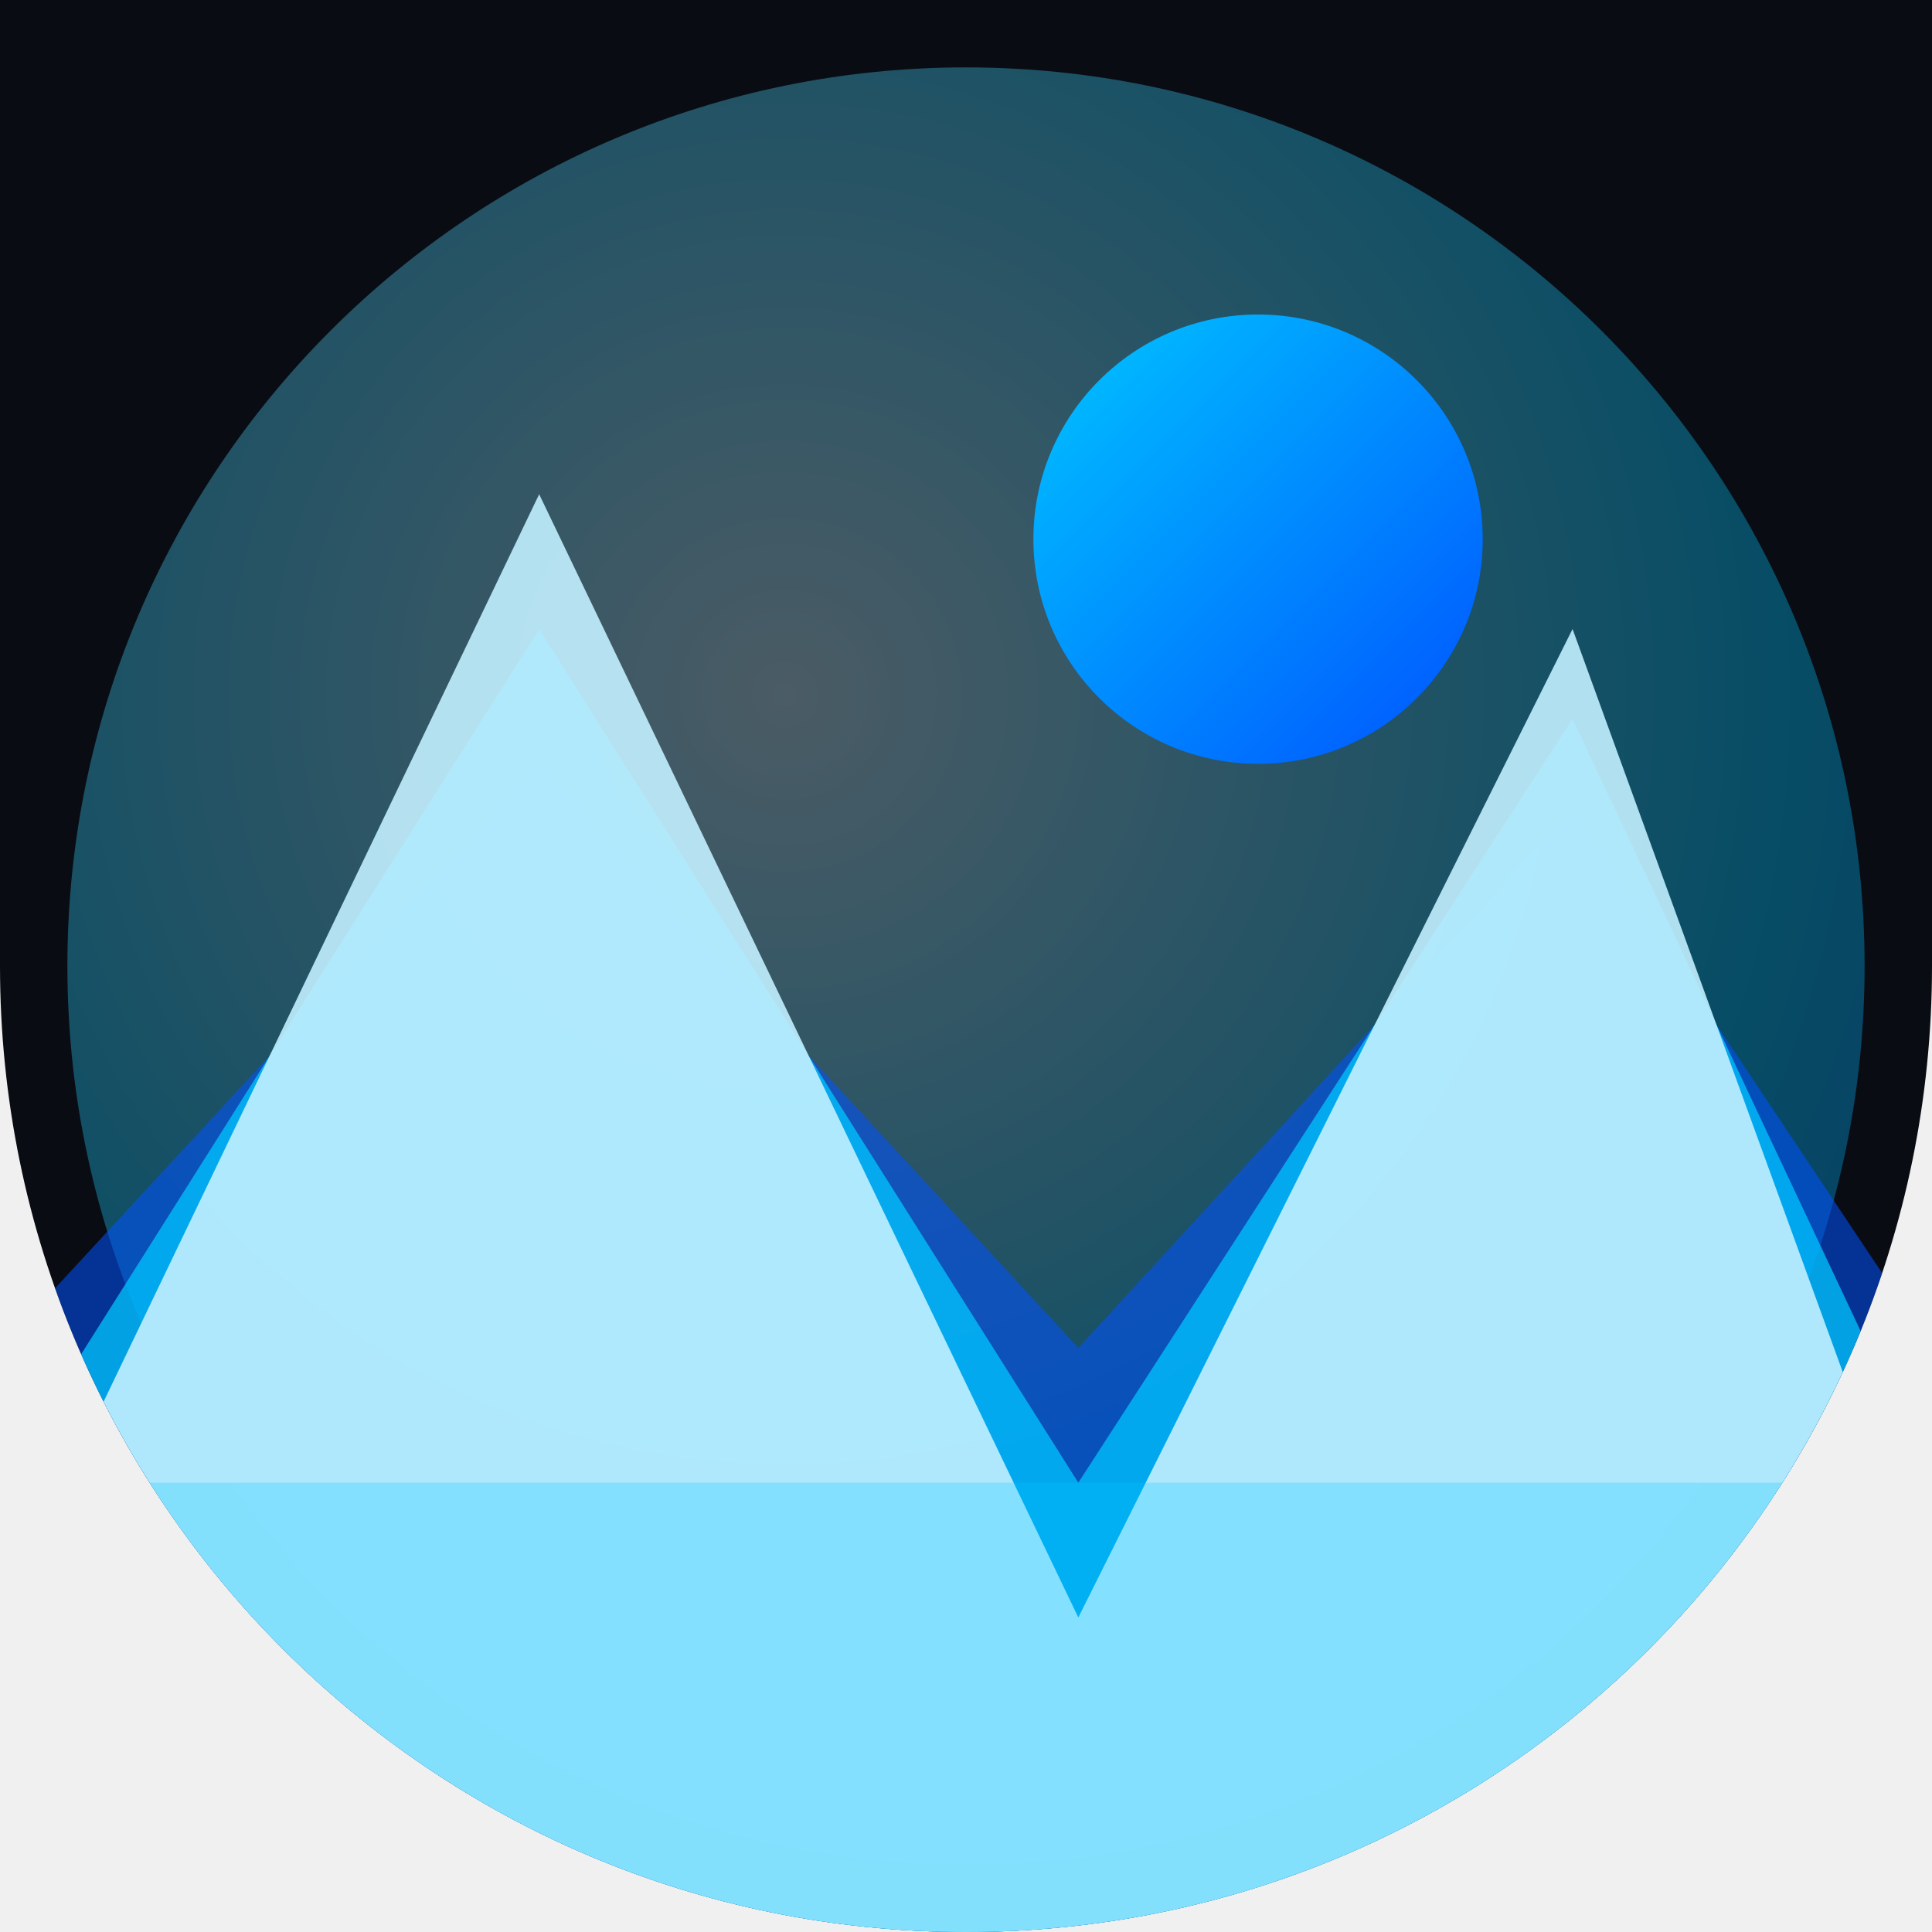
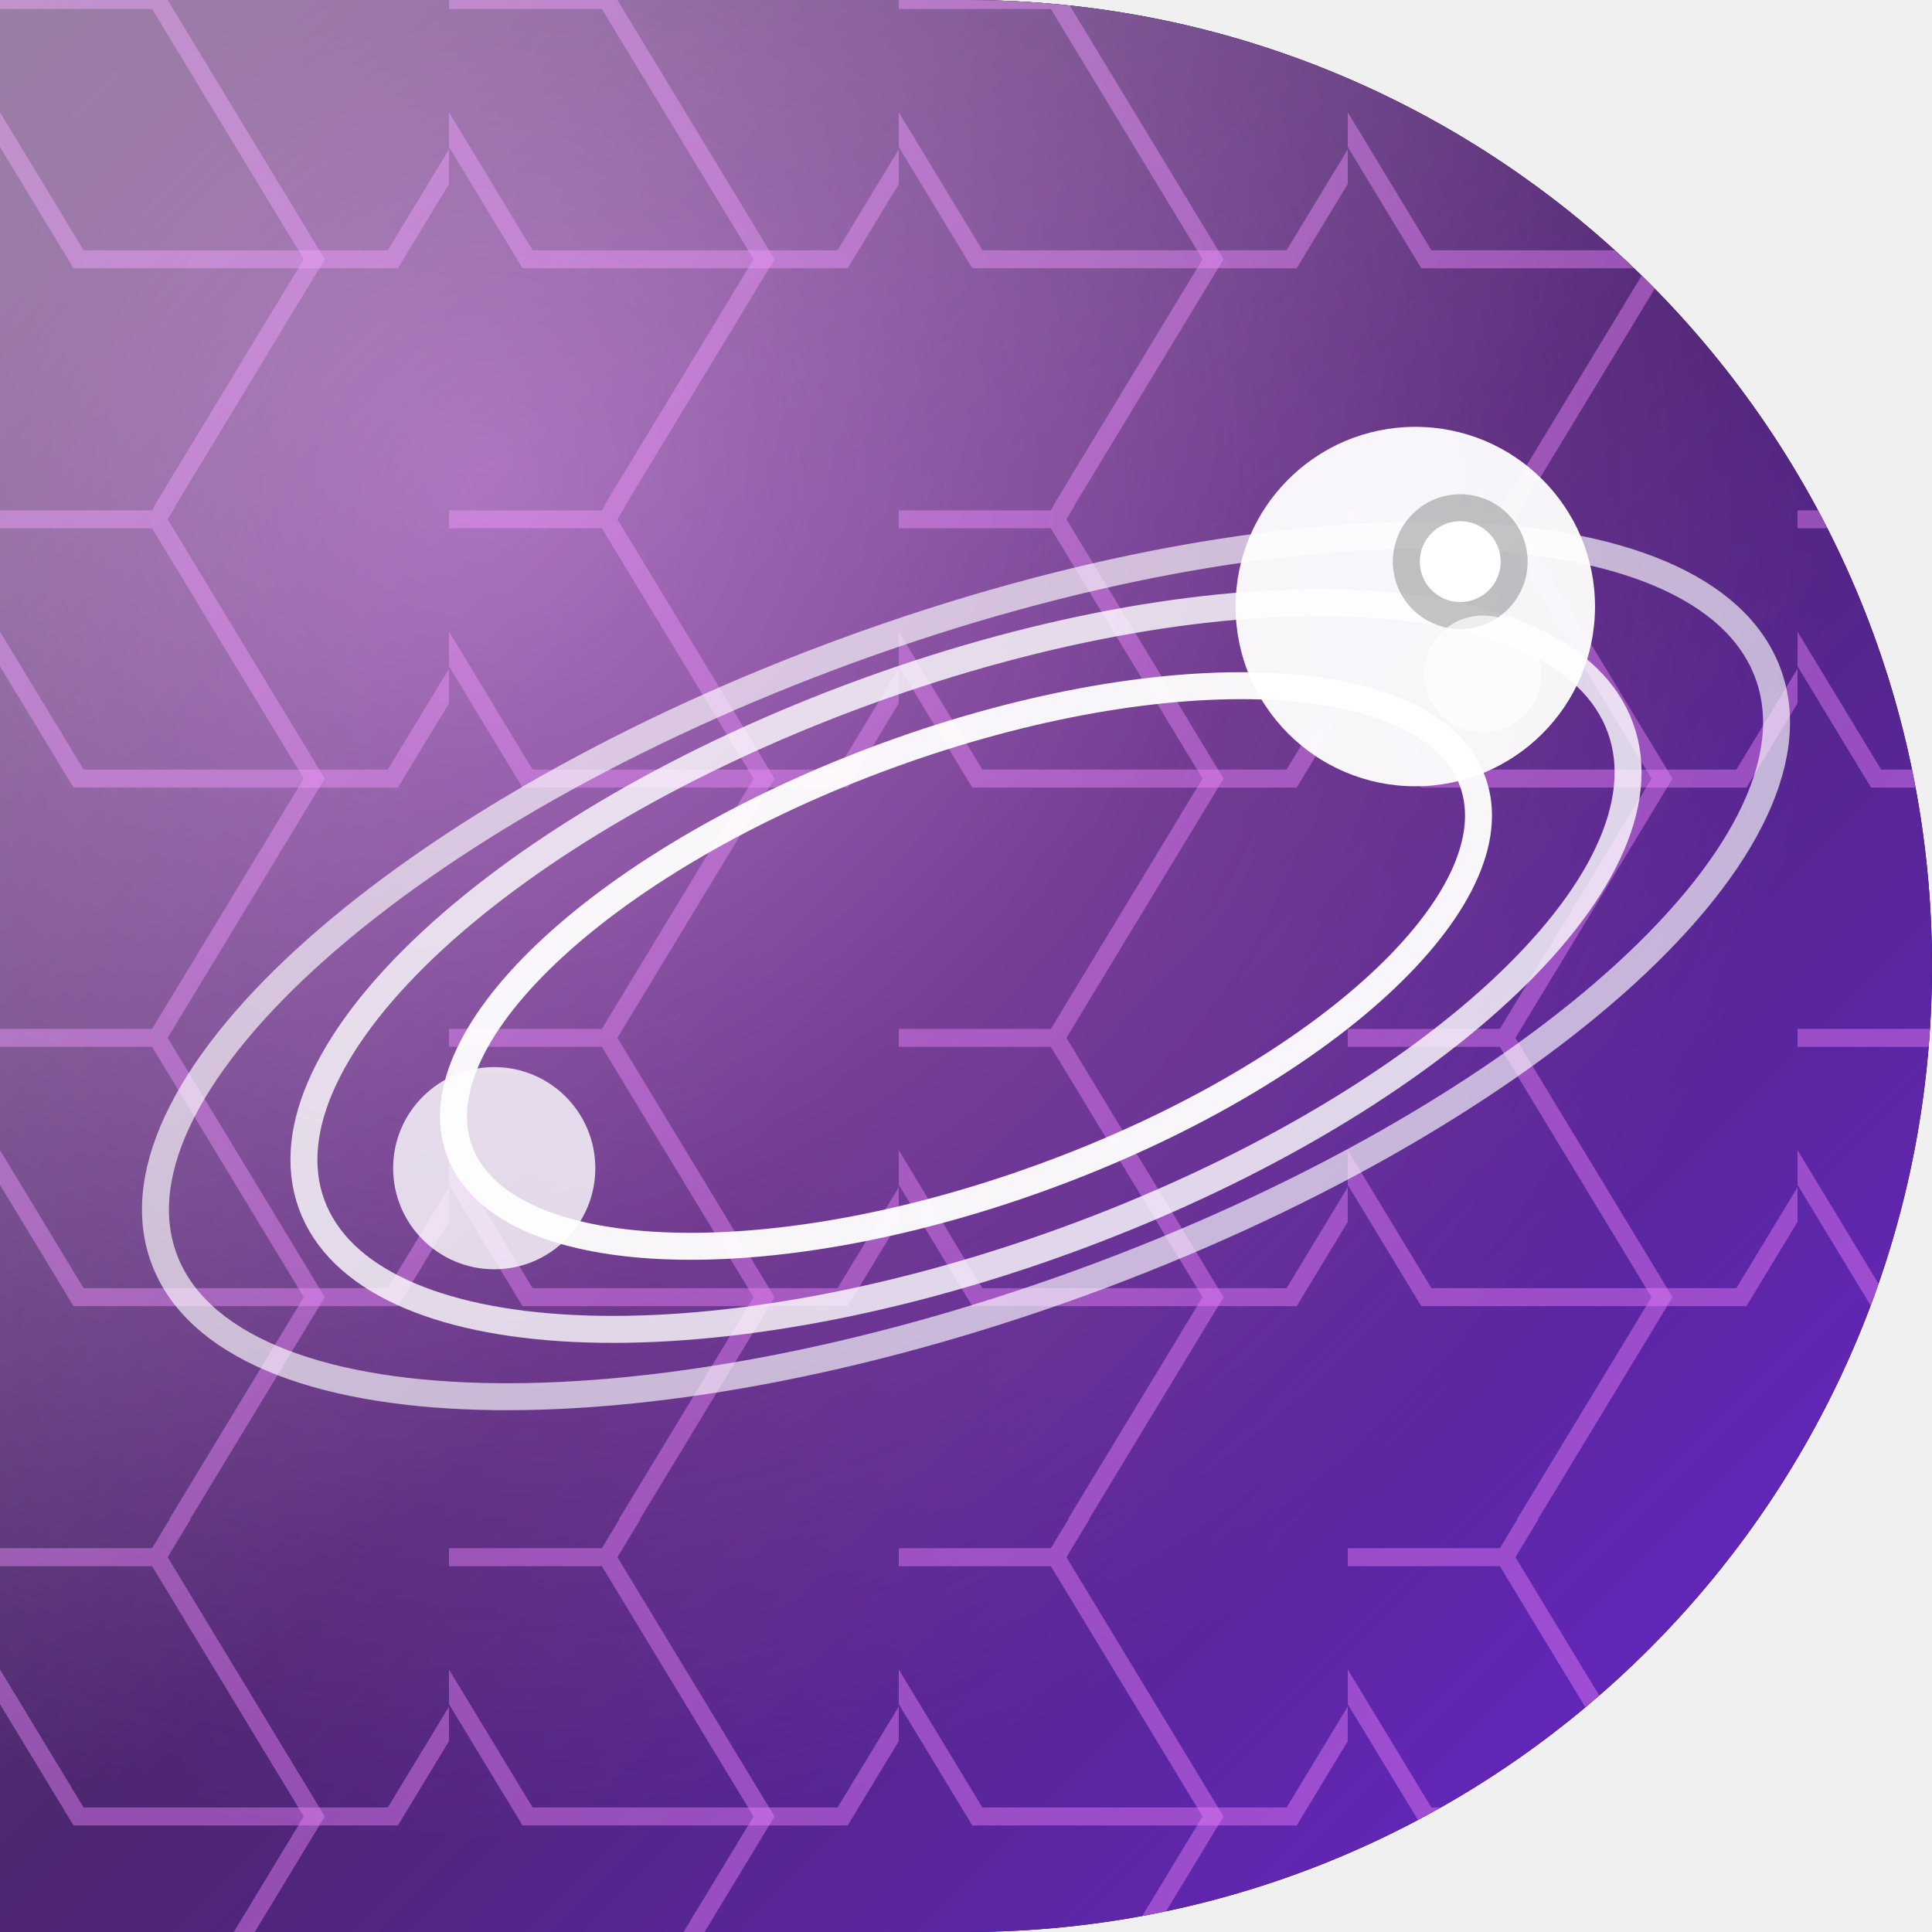
<svg xmlns="http://www.w3.org/2000/svg" width="86" height="86" viewBox="0 0 86 86">
  <defs>
-     <clipPath id="sh">
-       <path d="M 0 0 L 86.0 0 L 86.0 86.0 L 0 86.0 Z M 43 86 A 43.0 43.0 0 0 1 0.0 43.0 L 0 86 Z M 86 43 A 43.0 43.0 0 0 1 43.0 86.0 L 86 86 Z" fill-rule="evenodd" />
+     <clipPath id="shape" clipPathUnits="userSpaceOnUse">
+       <path d="M 0 0 L 86.0 0 L 86.0 86.0 L 0 86.0 Z M 43 0 A 43.0 43.0 0 0 1 86.0 43.0 L 86 0 Z M 86 43 A 43.0 43.0 0 0 1 43.0 86.0 L 86 86 Z" clip-rule="evenodd" />
    </clipPath>
-     <linearGradient id="gmain" x1="0" y1="0" x2="1" y2="1">
-       <stop offset="0" stop-color="#00c6ff" />
-       <stop offset="1" stop-color="#0052ff" />
+     <linearGradient id="bg" x1="0.00" y1="0.00" x2="1.00" y2="1.00">
+       <stop offset="0.00" stop-color="#1c0a2e" />
+       <stop offset="0.50" stop-color="#3b0f63" />
+       <stop offset="1.00" stop-color="#6d28d9" />
    </linearGradient>
-     <radialGradient id="grad" cx="0.4" cy="0.35" r="1">
-       <stop offset="0" stop-color="#c2f0ff" />
-       <stop offset="0.55" stop-color="#00c6ff" />
-       <stop offset="1" stop-color="#0052ff" />
+     <radialGradient id="glow" cx="0.25" cy="0.25" r="0.7">
+       <stop offset="0" stop-color="#e879f9" stop-opacity="0.55" />
+       <stop offset="1" stop-color="#e879f9" stop-opacity="0" />
    </radialGradient>
+     <linearGradient id="hi" x1="0" y1="0" x2="1" y2="1">
+       <stop offset="0" stop-color="#ffffff" stop-opacity="0.40" />
+       <stop offset="0.5" stop-color="#ffffff" stop-opacity="0.09" />
+       <stop offset="1" stop-color="#ffffff" stop-opacity="0" />
+     </linearGradient>
+     <pattern id="pt" width="20" height="23.1" patternUnits="userSpaceOnUse">
+       <path d="M 14 11.55 L 7 23.1 L -7 23.1 L -14 11.55 L -7 0 L 7 0 Z" fill="none" stroke="#e879f9" stroke-opacity="0.45" stroke-width="0.8" />
+       <path d="M 24.5 0 L 17.5 11.55 L 3.5 11.55 L -3.5 0 L 3.5 -11.55 L 17.5 -11.55 Z" fill="none" stroke="#e879f9" stroke-opacity="0.45" stroke-width="0.8" />
+     </pattern>
  </defs>
-   <g clip-path="url(#sh)">
-     <rect x="0" y="0" width="86" height="86" fill="#0a0c13" />
-     <g opacity="0.35">
-       <circle cx="43" cy="43" r="40" fill="url(#grad)" />
+   <path d="M 0 0 L 86.0 0 L 86.0 86.0 L 0 86.0 Z M 43 0 A 43.0 43.0 0 0 1 86.0 43.0 L 86 0 Z M 86 43 A 43.0 43.0 0 0 1 43.0 86.0 L 86 86 Z" fill="#000000" fill-rule="evenodd" />
+   <g clip-path="url(#shape)">
+     <rect width="86" height="86" fill="url(#bg)" />
+     <rect width="86" height="86" fill="url(#glow)" />
+     <rect width="86" height="86" fill="url(#pt)" />
+     <g transform="translate(0 0)">
+       <g transform="rotate(-20 43 43)">
+         <ellipse cx="43" cy="43" rx="24" ry="10" fill="none" stroke="#ffffff" stroke-width="1.2" opacity="0.95" />
+         <ellipse cx="43" cy="43" rx="31" ry="13" fill="none" stroke="#ffffff" stroke-width="1.2" opacity="0.80" />
+         <ellipse cx="43" cy="43" rx="38" ry="15" fill="none" stroke="#ffffff" stroke-width="1.2" opacity="0.65" />
+       </g>
+       <circle cx="63" cy="27" r="8" fill="#ffffff" opacity="0.95" />
+       <circle cx="65" cy="25" r="3" fill="#000000" opacity="0.25" />
+       <circle cx="65" cy="25" r="1.8" fill="#fff" />
+       <circle cx="22" cy="52" r="4.5" fill="#ffffff" opacity="0.8" />
+       <circle cx="66" cy="30" r="2.6" fill="#ffffff" opacity="0.7" />
    </g>
-     <circle cx="56" cy="24" r="10" fill="url(#gmain)" />
-     <path d="M 0 60 L 24 34 L 48 60 L 70 36 L 86 60 L 86 86 L 0 86 Z" fill="#0052ff" opacity="0.55" />
-     <path d="M 0 66 L 24 28 L 48 66 L 70 32 L 86 66 L 86 86 L 0 86 Z" fill="#00c6ff" opacity="0.75" />
-     <path d="M 0 72 L 24 22 L 48 72 L 70 28 L 86 72 L 86 86 L 0 86 Z" fill="#c2f0ff" opacity="0.90" />
-     <path d="M 0 66 L 86 66 L 86 86 L 0 86 Z" fill="#00c6ff" opacity="0.25" />
+     <rect width="86" height="86" fill="url(#hi)" />
  </g>
</svg>
